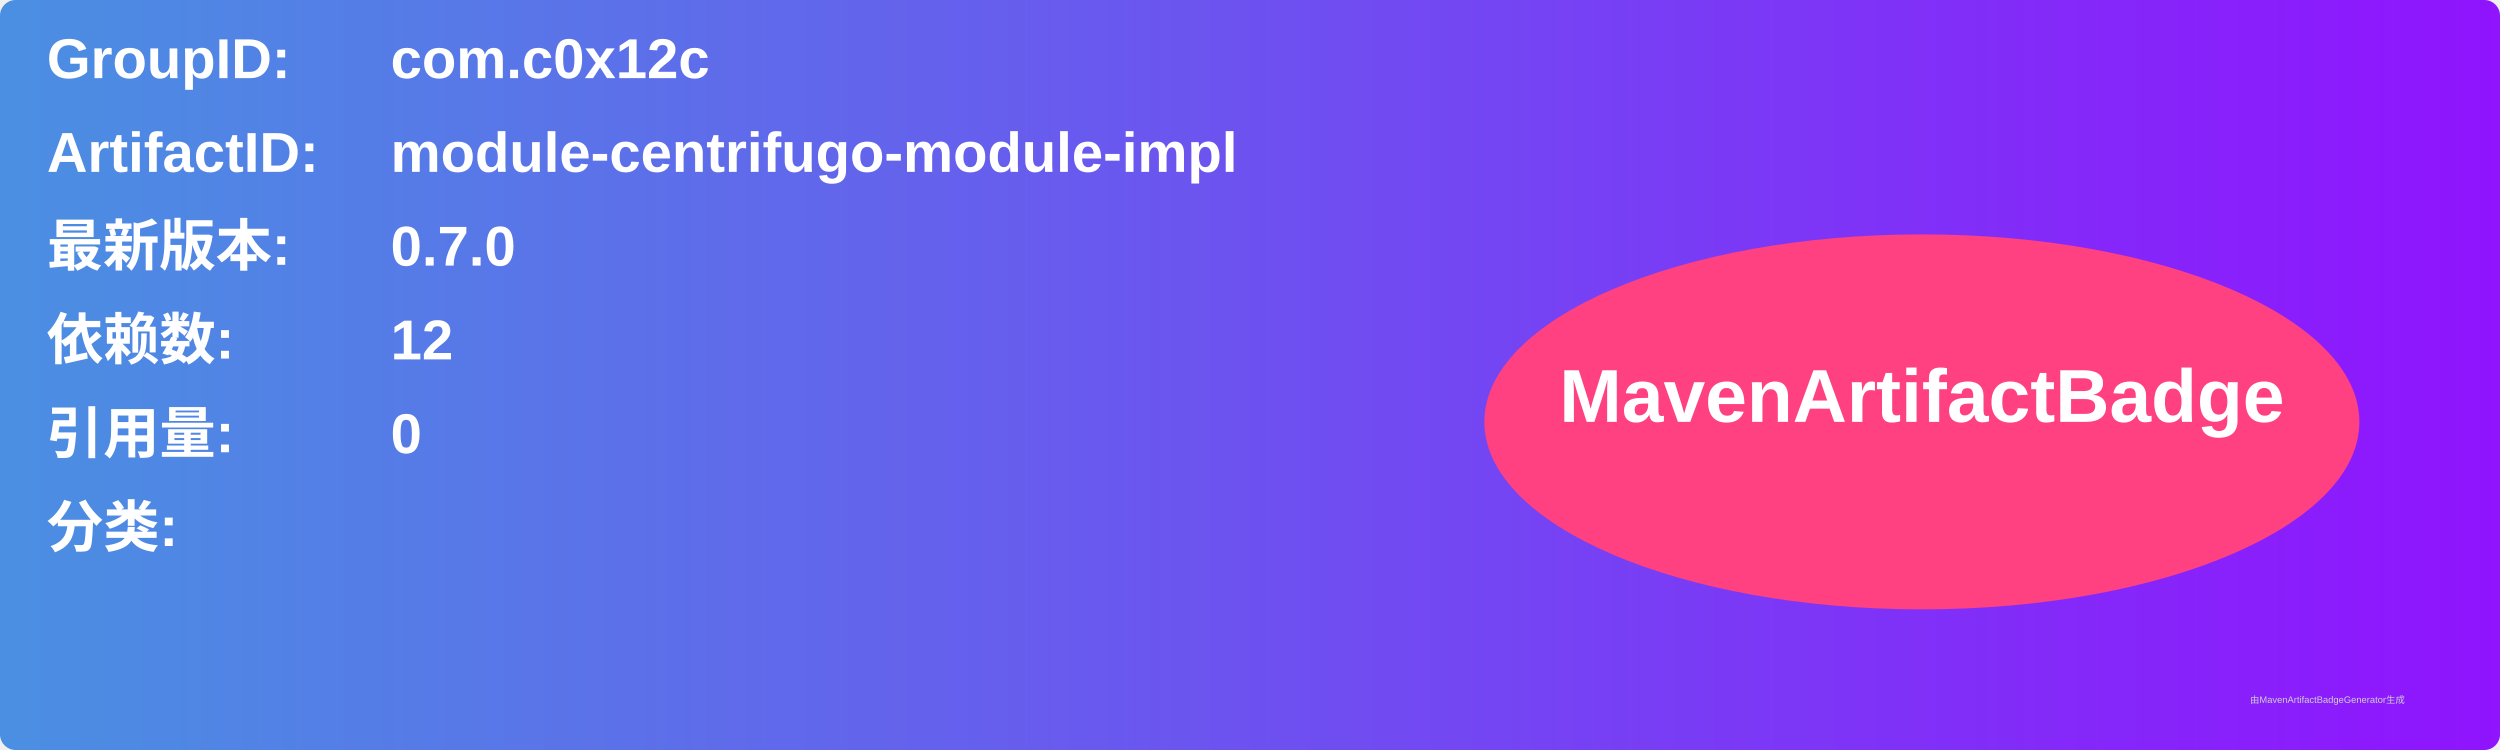
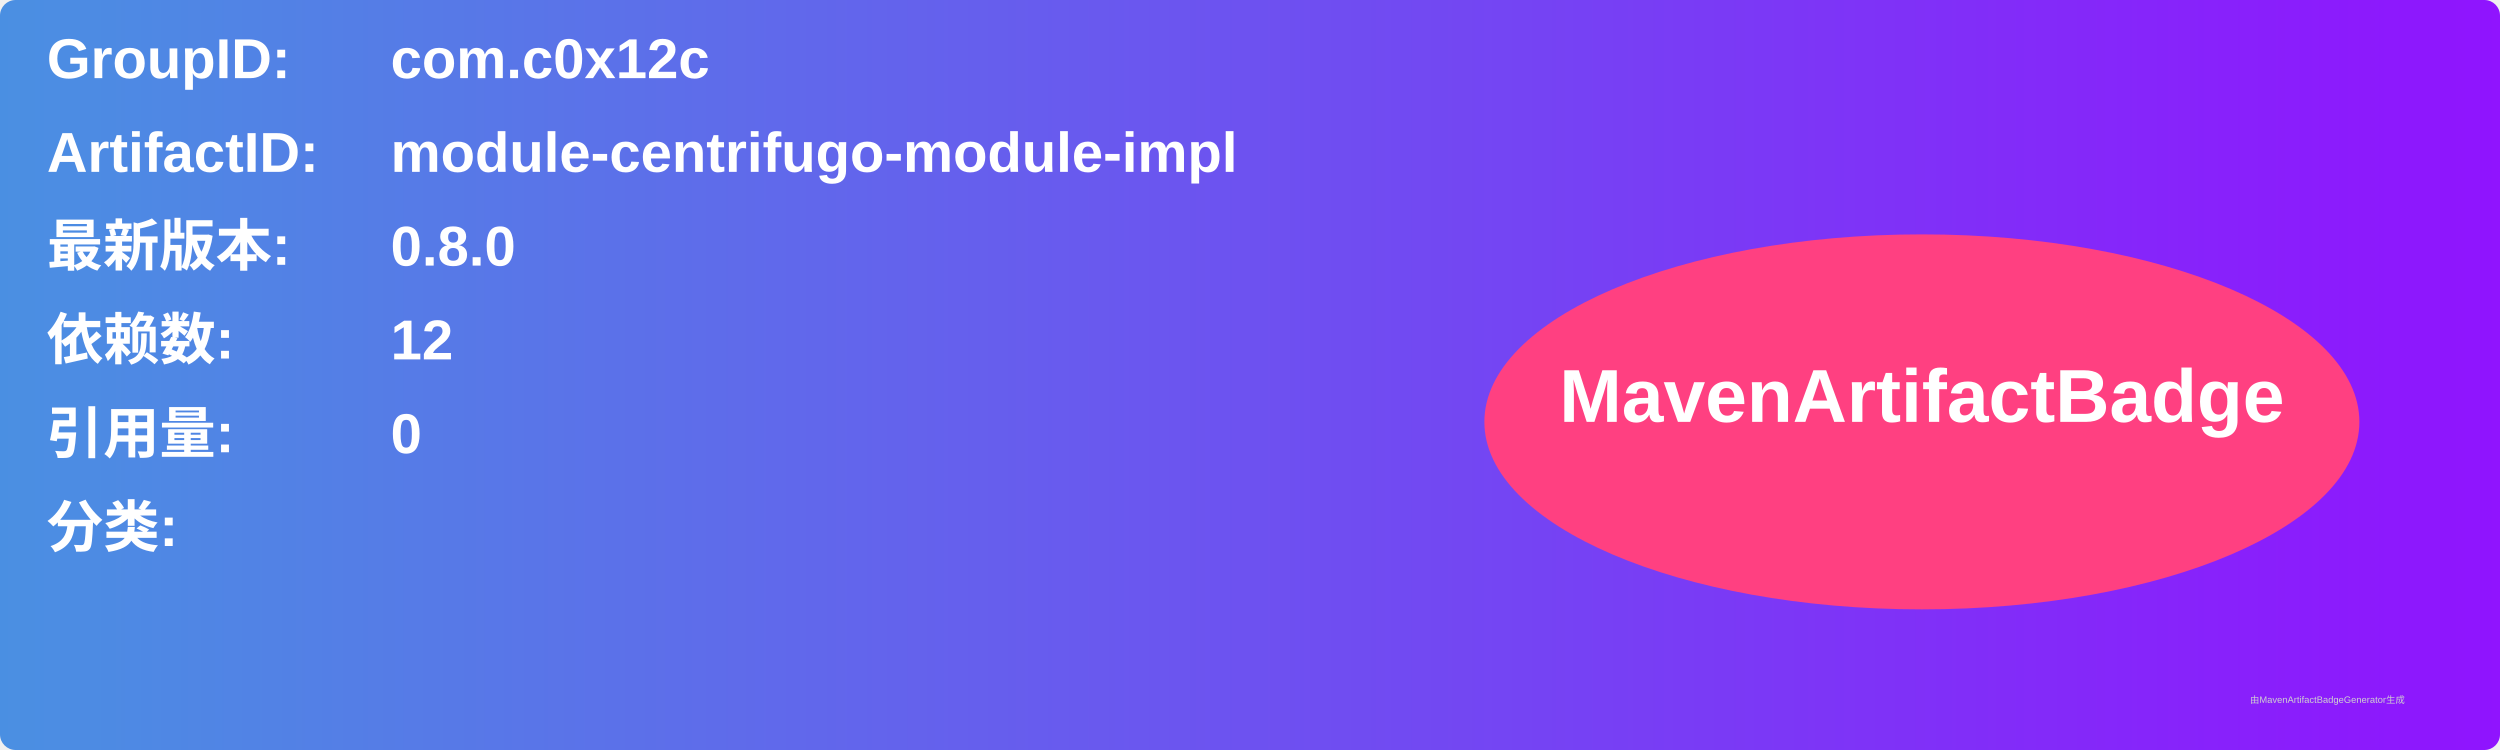
<svg xmlns="http://www.w3.org/2000/svg" width="800" height="240" viewBox="0 0 800 240">
  <linearGradient id="grad" x1="0%" y1="0%" x2="100%" y2="0%">
    <stop offset="0%" stop-color="#4a90e2" />
    <stop offset="100%" stop-color="#9013fe" />
  </linearGradient>
  <rect width="100%" height="100%" rx="5" ry="5" fill="url(#grad)" />
  <g transform="translate(15, 15)">
    <text x="0" y="10" font-family="Arial" font-size="18" fill="white" font-weight="bold" width="260">GroupID:</text>
    <text x="110" y="10" font-family="Arial" font-size="18" fill="white" font-weight="bold" width="460">com.c0x12c</text>
    <text x="0" y="40" font-family="Arial" font-size="18" fill="white" font-weight="bold" width="260">ArtifactID:</text>
    <text x="110" y="40" font-family="Arial" font-size="18" fill="white" font-weight="bold" width="460">module-centrifugo-module-impl</text>
    <text x="0" y="70" font-family="Arial" font-size="18" fill="white" font-weight="bold">最新版本:</text>
    <text x="110" y="70" font-family="Arial" font-size="18" fill="white" font-weight="bold">
-       <tspan font-weight="bold">0.7.0</tspan>
+       <tspan font-weight="bold">0.8.0</tspan>
    </text>
    <text x="0" y="100" font-family="Arial" font-size="18" fill="white" font-weight="bold">依赖数: </text>
    <text x="110" y="100" font-family="Arial" font-size="18" fill="white">
      <tspan font-weight="bold">12</tspan>
    </text>
    <text x="0" y="130" font-family="Arial" font-size="18" fill="white" font-weight="bold">引用量: </text>
    <text x="110" y="130" font-family="Arial" font-size="18" fill="white">
      <tspan font-weight="bold">0</tspan>
    </text>
    <text x="0" y="160" font-family="Arial" font-size="18" fill="white" font-weight="bold">分类:</text>
    <text x="10" y="190" font-family="Arial" font-size="10" fill="white">
      <tspan font-weight="bold" />
    </text>
    <ellipse cx="600" cy="120" rx="140" ry="60" fill="#ff4081" />
    <text x="600" y="120" text-anchor="middle" font-family="Arial" font-size="24" fill="white" font-weight="bold">MavenArtifactBadge</text>
  </g>
  <text x="720" y="225" font-family="Arial" font-size="3" fill="#d0d0d0">由MavenArtifactBadgeGenerator生成</text>
</svg>
